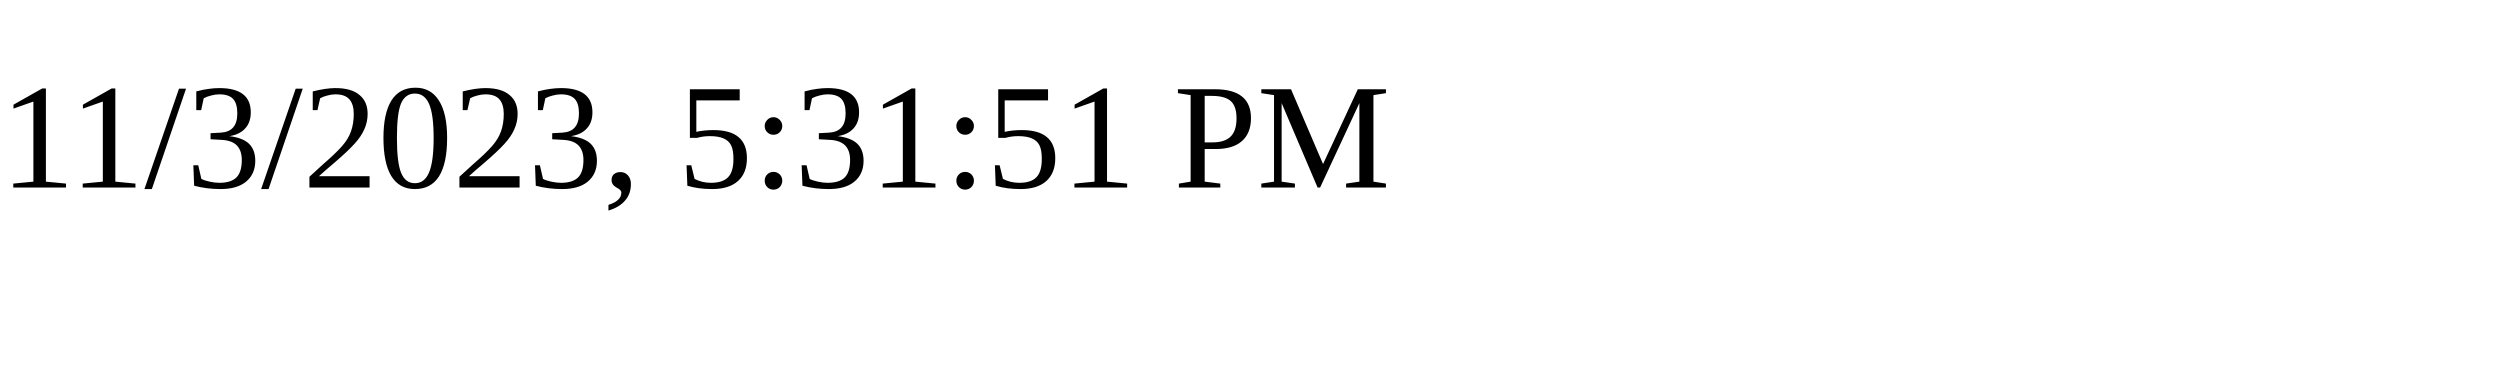
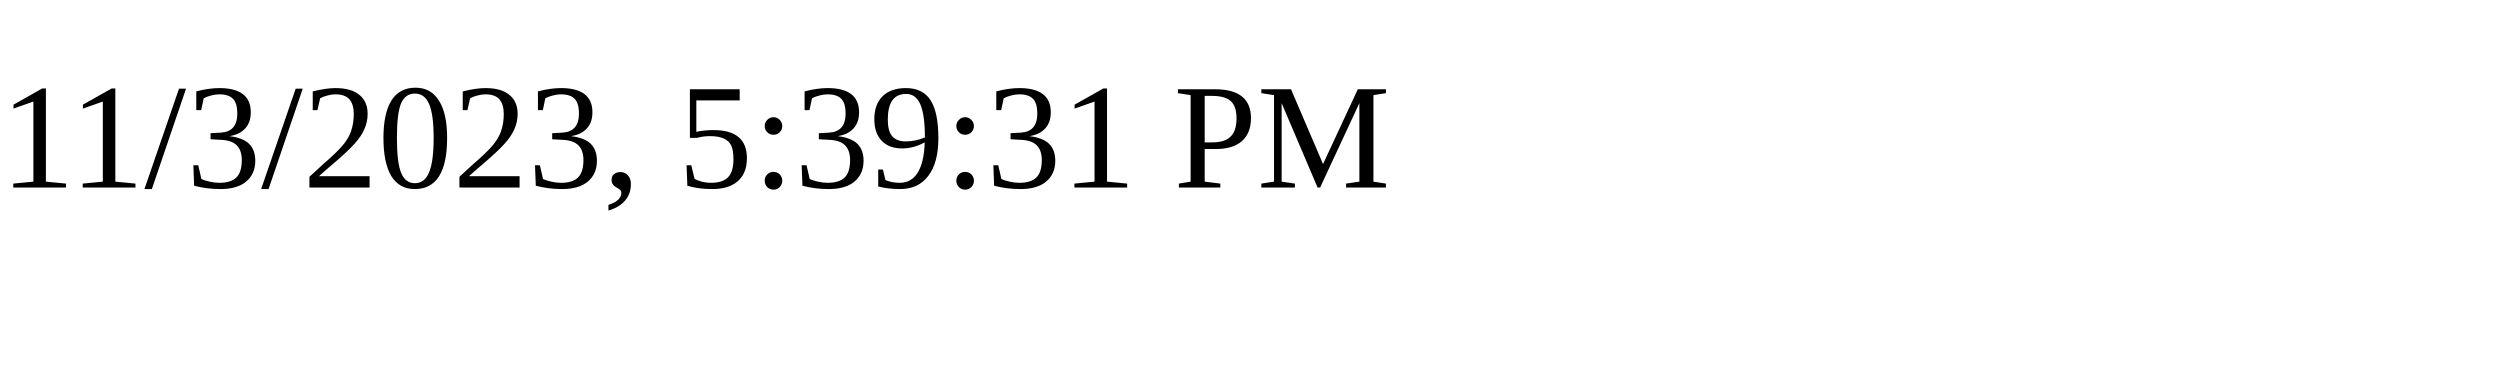
<svg xmlns="http://www.w3.org/2000/svg" height="30" width="200">
-   <text x="0" y="15">11/3/2023, 5:31:51 PM</text>
+   <text x="0" y="15">11/3/2023, 5:39:31 PM</text>
</svg>
